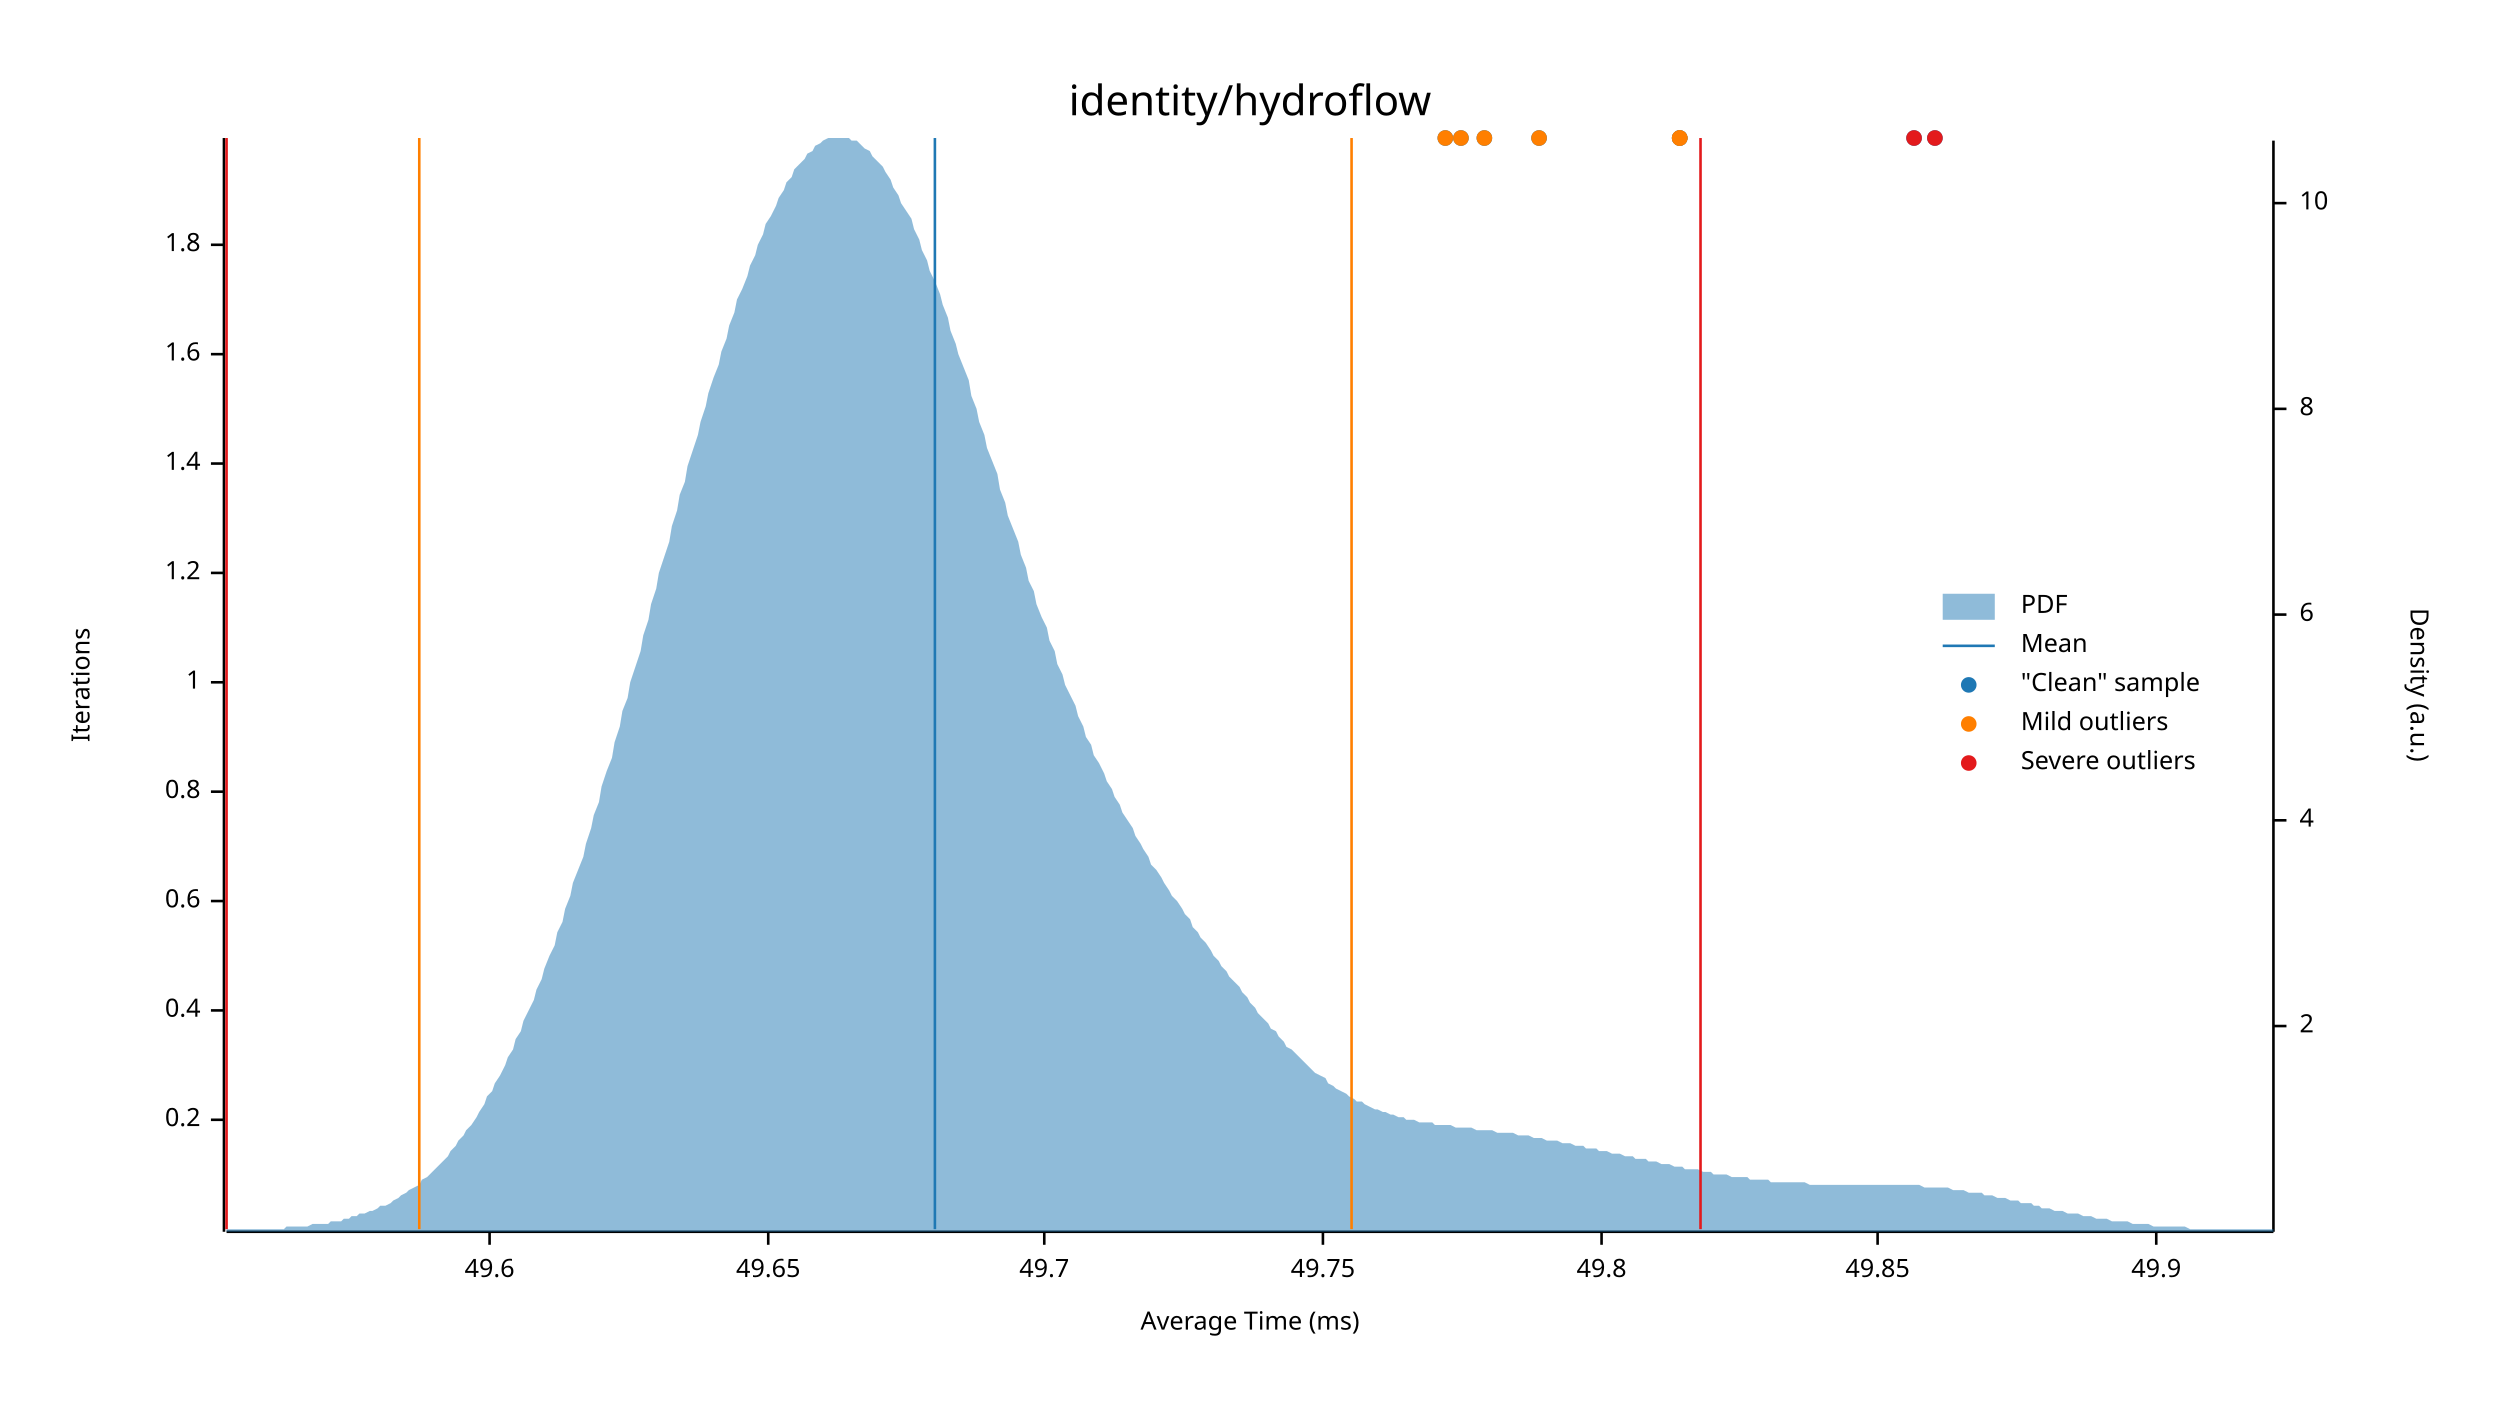
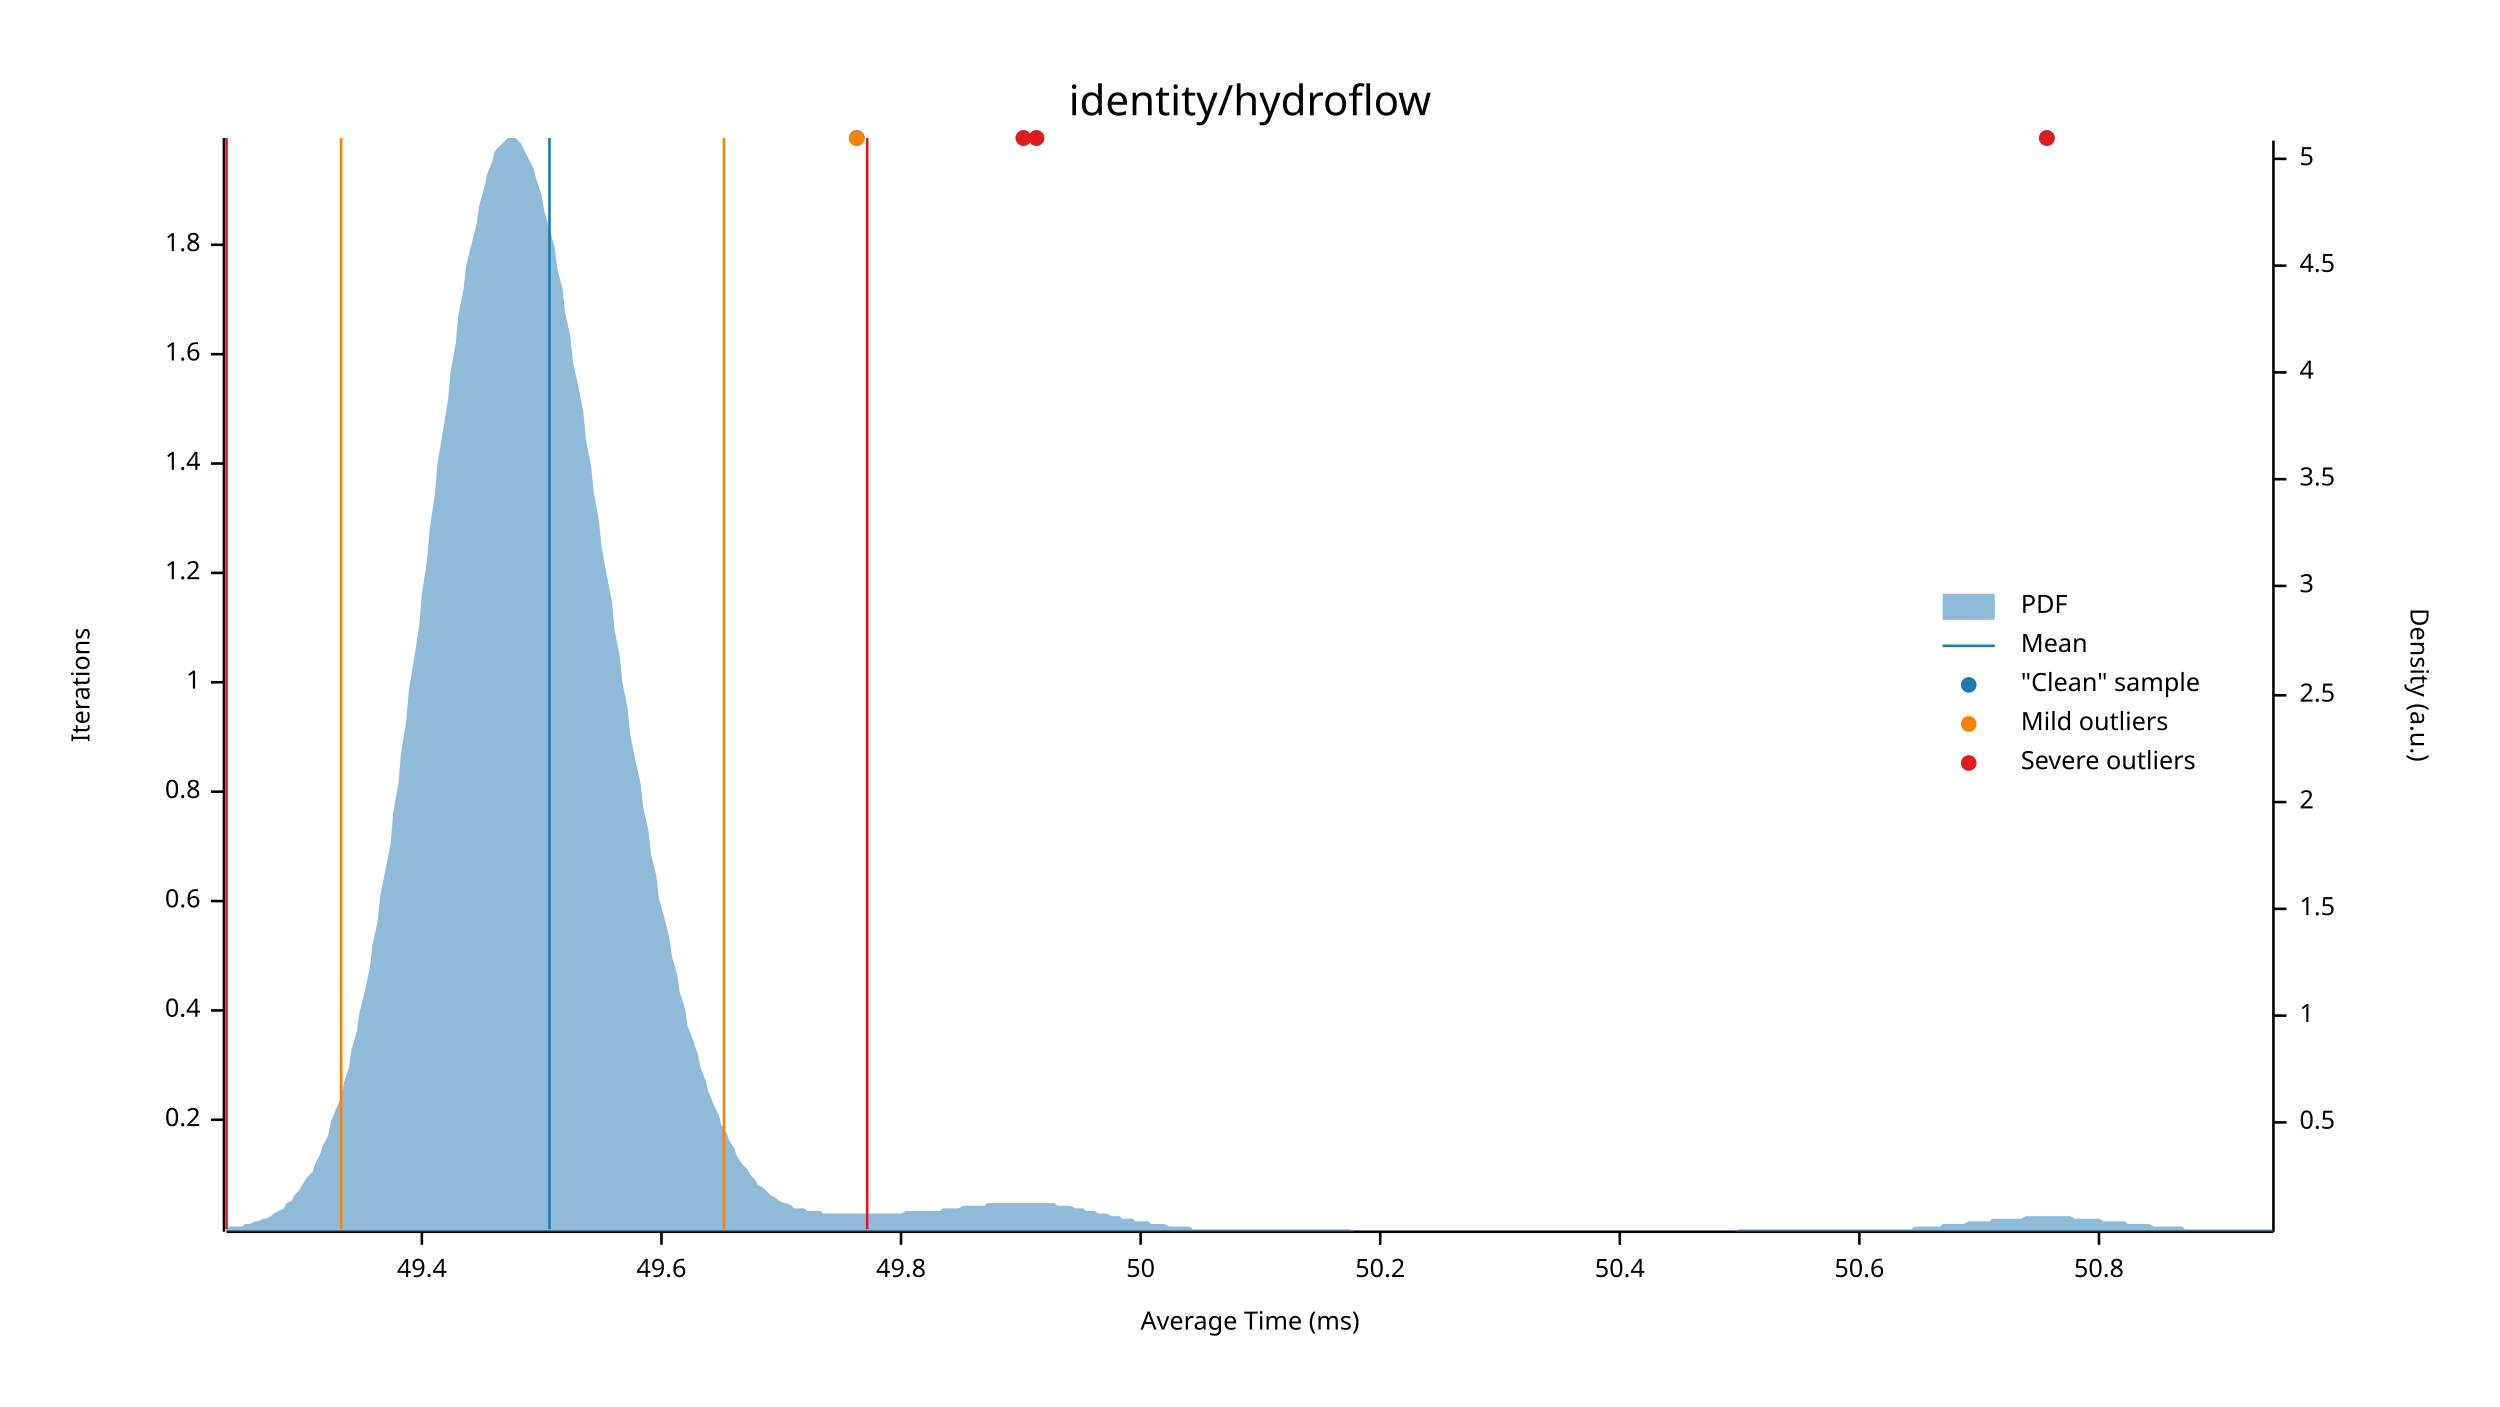
<svg xmlns="http://www.w3.org/2000/svg" width="960" height="540" viewBox="0 0 960 540">
  <text x="480" y="32" dy="0.76em" text-anchor="middle" font-family="sans-serif" font-size="16.129" opacity="1" fill="#000000">
identity/hydroflow
</text>
  <text x="27" y="263" dy="0.76em" text-anchor="middle" font-family="sans-serif" font-size="9.677" opacity="1" fill="#000000" transform="rotate(270, 27, 263)">
Iterations
</text>
  <text x="480" y="513" dy="-0.5ex" text-anchor="middle" font-family="sans-serif" font-size="9.677" opacity="1" fill="#000000">
Average Time (ms)
</text>
  <polyline fill="none" opacity="1" stroke="#000000" stroke-width="1" points="86,53 86,473 " />
  <text x="77" y="430" dy="0.5ex" text-anchor="end" font-family="sans-serif" font-size="9.677" opacity="1" fill="#000000">
0.2
</text>
  <polyline fill="none" opacity="1" stroke="#000000" stroke-width="1" points="81,430 86,430 " />
  <text x="77" y="388" dy="0.5ex" text-anchor="end" font-family="sans-serif" font-size="9.677" opacity="1" fill="#000000">
0.4
</text>
  <polyline fill="none" opacity="1" stroke="#000000" stroke-width="1" points="81,388 86,388 " />
  <text x="77" y="346" dy="0.5ex" text-anchor="end" font-family="sans-serif" font-size="9.677" opacity="1" fill="#000000">
0.6
</text>
  <polyline fill="none" opacity="1" stroke="#000000" stroke-width="1" points="81,346 86,346 " />
  <text x="77" y="304" dy="0.5ex" text-anchor="end" font-family="sans-serif" font-size="9.677" opacity="1" fill="#000000">
0.8
</text>
  <polyline fill="none" opacity="1" stroke="#000000" stroke-width="1" points="81,304 86,304 " />
  <text x="77" y="262" dy="0.5ex" text-anchor="end" font-family="sans-serif" font-size="9.677" opacity="1" fill="#000000">
1
</text>
  <polyline fill="none" opacity="1" stroke="#000000" stroke-width="1" points="81,262 86,262 " />
  <text x="77" y="220" dy="0.5ex" text-anchor="end" font-family="sans-serif" font-size="9.677" opacity="1" fill="#000000">
1.2
</text>
  <polyline fill="none" opacity="1" stroke="#000000" stroke-width="1" points="81,220 86,220 " />
  <text x="77" y="178" dy="0.5ex" text-anchor="end" font-family="sans-serif" font-size="9.677" opacity="1" fill="#000000">
1.4
</text>
  <polyline fill="none" opacity="1" stroke="#000000" stroke-width="1" points="81,178 86,178 " />
  <text x="77" y="136" dy="0.5ex" text-anchor="end" font-family="sans-serif" font-size="9.677" opacity="1" fill="#000000">
1.6
</text>
  <polyline fill="none" opacity="1" stroke="#000000" stroke-width="1" points="81,136 86,136 " />
  <text x="77" y="94" dy="0.5ex" text-anchor="end" font-family="sans-serif" font-size="9.677" opacity="1" fill="#000000">
1.8
</text>
  <polyline fill="none" opacity="1" stroke="#000000" stroke-width="1" points="81,94 86,94 " />
  <polyline fill="none" opacity="1" stroke="#000000" stroke-width="1" points="87,473 873,473 " />
-   <text x="188" y="483" dy="0.76em" text-anchor="middle" font-family="sans-serif" font-size="9.677" opacity="1" fill="#000000">
+   <text x="162" y="483" dy="0.76em" text-anchor="middle" font-family="sans-serif" font-size="9.677" opacity="1" fill="#000000">
+ 49.4
+ </text>
+   <polyline fill="none" opacity="1" stroke="#000000" stroke-width="1" points="162,473 162,478 " />
+   <text x="254" y="483" dy="0.76em" text-anchor="middle" font-family="sans-serif" font-size="9.677" opacity="1" fill="#000000">
49.6
</text>
-   <polyline fill="none" opacity="1" stroke="#000000" stroke-width="1" points="188,473 188,478 " />
-   <text x="295" y="483" dy="0.76em" text-anchor="middle" font-family="sans-serif" font-size="9.677" opacity="1" fill="#000000">
- 49.65
- </text>
-   <polyline fill="none" opacity="1" stroke="#000000" stroke-width="1" points="295,473 295,478 " />
-   <text x="401" y="483" dy="0.76em" text-anchor="middle" font-family="sans-serif" font-size="9.677" opacity="1" fill="#000000">
- 49.7
- </text>
-   <polyline fill="none" opacity="1" stroke="#000000" stroke-width="1" points="401,473 401,478 " />
-   <text x="508" y="483" dy="0.76em" text-anchor="middle" font-family="sans-serif" font-size="9.677" opacity="1" fill="#000000">
- 49.75
- </text>
-   <polyline fill="none" opacity="1" stroke="#000000" stroke-width="1" points="508,473 508,478 " />
-   <text x="615" y="483" dy="0.76em" text-anchor="middle" font-family="sans-serif" font-size="9.677" opacity="1" fill="#000000">
+   <polyline fill="none" opacity="1" stroke="#000000" stroke-width="1" points="254,473 254,478 " />
+   <text x="346" y="483" dy="0.76em" text-anchor="middle" font-family="sans-serif" font-size="9.677" opacity="1" fill="#000000">
49.8
</text>
-   <polyline fill="none" opacity="1" stroke="#000000" stroke-width="1" points="615,473 615,478 " />
-   <text x="721" y="483" dy="0.76em" text-anchor="middle" font-family="sans-serif" font-size="9.677" opacity="1" fill="#000000">
- 49.85
+   <polyline fill="none" opacity="1" stroke="#000000" stroke-width="1" points="346,473 346,478 " />
+   <text x="438" y="483" dy="0.76em" text-anchor="middle" font-family="sans-serif" font-size="9.677" opacity="1" fill="#000000">
+ 50
</text>
-   <polyline fill="none" opacity="1" stroke="#000000" stroke-width="1" points="721,473 721,478 " />
-   <text x="828" y="483" dy="0.76em" text-anchor="middle" font-family="sans-serif" font-size="9.677" opacity="1" fill="#000000">
- 49.9
+   <polyline fill="none" opacity="1" stroke="#000000" stroke-width="1" points="438,473 438,478 " />
+   <text x="530" y="483" dy="0.76em" text-anchor="middle" font-family="sans-serif" font-size="9.677" opacity="1" fill="#000000">
+ 50.2
</text>
-   <polyline fill="none" opacity="1" stroke="#000000" stroke-width="1" points="828,473 828,478 " />
+   <polyline fill="none" opacity="1" stroke="#000000" stroke-width="1" points="530,473 530,478 " />
+   <text x="622" y="483" dy="0.76em" text-anchor="middle" font-family="sans-serif" font-size="9.677" opacity="1" fill="#000000">
+ 50.4
+ </text>
+   <polyline fill="none" opacity="1" stroke="#000000" stroke-width="1" points="622,473 622,478 " />
+   <text x="714" y="483" dy="0.76em" text-anchor="middle" font-family="sans-serif" font-size="9.677" opacity="1" fill="#000000">
+ 50.6
+ </text>
+   <polyline fill="none" opacity="1" stroke="#000000" stroke-width="1" points="714,473 714,478 " />
+   <text x="806" y="483" dy="0.76em" text-anchor="middle" font-family="sans-serif" font-size="9.677" opacity="1" fill="#000000">
+ 50.8
+ </text>
+   <polyline fill="none" opacity="1" stroke="#000000" stroke-width="1" points="806,473 806,478 " />
  <text x="933" y="263" dy="0.76em" text-anchor="middle" font-family="sans-serif" font-size="9.677" opacity="1" fill="#000000" transform="rotate(90, 933, 263)">
Density (a.u.)
</text>
  <polyline fill="none" opacity="1" stroke="#000000" stroke-width="1" points="873,54 873,473 " />
-   <text x="883" y="394" dy="0.5ex" text-anchor="start" font-family="sans-serif" font-size="9.677" opacity="1" fill="#000000">
+   <text x="883" y="431" dy="0.5ex" text-anchor="start" font-family="sans-serif" font-size="9.677" opacity="1" fill="#000000">
+ 0.5
+ </text>
+   <polyline fill="none" opacity="1" stroke="#000000" stroke-width="1" points="873,431 878,431 " />
+   <text x="883" y="390" dy="0.5ex" text-anchor="start" font-family="sans-serif" font-size="9.677" opacity="1" fill="#000000">
+ 1
+ </text>
+   <polyline fill="none" opacity="1" stroke="#000000" stroke-width="1" points="873,390 878,390 " />
+   <text x="883" y="349" dy="0.5ex" text-anchor="start" font-family="sans-serif" font-size="9.677" opacity="1" fill="#000000">
+ 1.5
+ </text>
+   <polyline fill="none" opacity="1" stroke="#000000" stroke-width="1" points="873,349 878,349 " />
+   <text x="883" y="308" dy="0.5ex" text-anchor="start" font-family="sans-serif" font-size="9.677" opacity="1" fill="#000000">
2
</text>
-   <polyline fill="none" opacity="1" stroke="#000000" stroke-width="1" points="873,394 878,394 " />
-   <text x="883" y="315" dy="0.5ex" text-anchor="start" font-family="sans-serif" font-size="9.677" opacity="1" fill="#000000">
+   <polyline fill="none" opacity="1" stroke="#000000" stroke-width="1" points="873,308 878,308 " />
+   <text x="883" y="267" dy="0.5ex" text-anchor="start" font-family="sans-serif" font-size="9.677" opacity="1" fill="#000000">
+ 2.5
+ </text>
+   <polyline fill="none" opacity="1" stroke="#000000" stroke-width="1" points="873,267 878,267 " />
+   <text x="883" y="225" dy="0.5ex" text-anchor="start" font-family="sans-serif" font-size="9.677" opacity="1" fill="#000000">
+ 3
+ </text>
+   <polyline fill="none" opacity="1" stroke="#000000" stroke-width="1" points="873,225 878,225 " />
+   <text x="883" y="184" dy="0.5ex" text-anchor="start" font-family="sans-serif" font-size="9.677" opacity="1" fill="#000000">
+ 3.5
+ </text>
+   <polyline fill="none" opacity="1" stroke="#000000" stroke-width="1" points="873,184 878,184 " />
+   <text x="883" y="143" dy="0.5ex" text-anchor="start" font-family="sans-serif" font-size="9.677" opacity="1" fill="#000000">
4
</text>
-   <polyline fill="none" opacity="1" stroke="#000000" stroke-width="1" points="873,315 878,315 " />
-   <text x="883" y="236" dy="0.5ex" text-anchor="start" font-family="sans-serif" font-size="9.677" opacity="1" fill="#000000">
- 6
+   <polyline fill="none" opacity="1" stroke="#000000" stroke-width="1" points="873,143 878,143 " />
+   <text x="883" y="102" dy="0.5ex" text-anchor="start" font-family="sans-serif" font-size="9.677" opacity="1" fill="#000000">
+ 4.5
</text>
-   <polyline fill="none" opacity="1" stroke="#000000" stroke-width="1" points="873,236 878,236 " />
-   <text x="883" y="157" dy="0.5ex" text-anchor="start" font-family="sans-serif" font-size="9.677" opacity="1" fill="#000000">
- 8
+   <polyline fill="none" opacity="1" stroke="#000000" stroke-width="1" points="873,102 878,102 " />
+   <text x="883" y="61" dy="0.5ex" text-anchor="start" font-family="sans-serif" font-size="9.677" opacity="1" fill="#000000">
+ 5
</text>
-   <polyline fill="none" opacity="1" stroke="#000000" stroke-width="1" points="873,157 878,157 " />
-   <text x="883" y="78" dy="0.5ex" text-anchor="start" font-family="sans-serif" font-size="9.677" opacity="1" fill="#000000">
- 10
- </text>
-   <polyline fill="none" opacity="1" stroke="#000000" stroke-width="1" points="873,78 878,78 " />
-   <polygon opacity="0.5" fill="#1F78B4" points="87,472 88,472 90,472 91,472 93,472 94,472 96,472 98,472 99,472 101,472 102,472 104,472 105,472 107,472 109,472 110,471 112,471 113,471 115,471 116,471 118,471 120,470 121,470 123,470 124,470 126,470 127,469 129,469 131,469 132,468 134,468 135,467 137,467 138,466 140,466 142,465 143,465 145,464 146,463 148,463 150,462 151,461 153,460 154,459 156,458 157,457 159,456 161,455 162,453 164,452 165,451 167,449 168,448 170,446 172,444 173,442 175,440 176,438 178,436 179,434 181,432 183,429 184,427 186,424 187,421 189,419 190,416 192,413 194,409 195,406 197,403 198,399 200,396 201,392 203,388 205,384 206,380 208,376 209,372 211,367 213,363 214,358 216,354 217,349 219,344 220,339 222,334 224,329 225,324 227,318 228,313 230,308 231,302 233,296 235,291 236,285 238,279 239,273 241,268 242,262 244,256 246,250 247,244 249,238 250,232 252,226 253,220 255,214 257,208 258,202 260,196 261,190 263,185 264,179 266,173 268,167 269,162 271,156 272,151 274,145 276,140 277,135 279,130 280,125 282,120 283,115 285,111 287,106 288,102 290,98 291,94 293,90 294,86 296,83 298,79 299,76 301,73 302,70 304,68 305,65 307,63 309,61 310,59 312,58 313,56 315,55 316,54 318,53 320,53 321,53 323,53 324,53 326,53 327,54 329,54 331,56 332,57 334,58 335,60 337,62 339,64 340,66 342,69 343,72 345,75 346,78 348,81 350,84 351,88 353,92 354,96 356,100 357,104 359,108 361,113 362,117 364,122 365,127 367,132 368,136 370,141 372,146 373,152 375,157 376,162 378,167 379,172 381,177 383,182 384,188 386,193 387,198 389,203 391,208 392,213 394,218 395,223 397,227 398,232 400,237 402,241 403,246 405,250 406,255 408,259 409,263 411,267 413,271 414,275 416,279 417,283 419,286 420,290 422,293 424,297 425,300 427,303 428,306 430,309 431,312 433,315 435,318 436,321 438,324 439,326 441,329 442,332 444,334 446,337 447,339 449,342 450,344 452,346 454,349 455,351 457,353 458,356 460,358 461,360 463,362 465,365 466,367 468,369 469,371 471,373 472,375 474,377 476,379 477,381 479,383 480,385 482,387 483,389 485,391 487,393 488,395 490,396 491,398 493,400 494,402 496,403 498,405 499,406 501,408 502,409 504,411 505,412 507,413 509,414 510,416 512,417 513,418 515,419 517,420 518,421 520,422 521,423 523,423 524,424 526,425 528,426 529,426 531,427 532,427 534,428 535,428 537,429 539,429 540,430 542,430 543,430 545,431 546,431 548,431 550,431 551,432 553,432 554,432 556,432 557,432 559,433 561,433 562,433 564,433 565,433 567,434 568,434 570,434 572,434 573,434 575,435 576,435 578,435 580,435 581,435 583,436 584,436 586,436 587,436 589,437 591,437 592,437 594,438 595,438 597,438 598,438 600,439 602,439 603,439 605,440 606,440 608,440 609,441 611,441 613,441 614,442 616,442 617,442 619,443 620,443 622,443 624,444 625,444 627,444 628,445 630,445 632,445 633,446 635,446 636,446 638,447 639,447 641,447 643,448 644,448 646,448 647,449 649,449 650,449 652,449 654,450 655,450 657,450 658,451 660,451 661,451 663,451 665,452 666,452 668,452 669,452 671,452 672,453 674,453 676,453 677,453 679,453 680,454 682,454 683,454 685,454 687,454 688,454 690,454 691,454 693,454 695,455 696,455 698,455 699,455 701,455 702,455 704,455 706,455 707,455 709,455 710,455 712,455 713,455 715,455 717,455 718,455 720,455 721,455 723,455 724,455 726,455 728,455 729,455 731,455 732,455 734,455 735,455 737,455 739,456 740,456 742,456 743,456 745,456 746,456 748,456 750,457 751,457 753,457 754,457 756,458 758,458 759,458 761,458 762,459 764,459 765,459 767,460 769,460 770,460 772,461 773,461 775,461 776,462 778,462 780,462 781,463 783,463 784,464 786,464 787,464 789,465 791,465 792,465 794,466 795,466 797,466 798,466 800,467 802,467 803,467 805,468 806,468 808,468 809,468 811,469 813,469 814,469 816,469 817,469 819,470 821,470 822,470 824,470 825,470 827,471 828,471 830,471 832,471 833,471 835,471 836,471 838,471 839,471 841,472 843,472 844,472 846,472 847,472 849,472 850,472 852,472 854,472 855,472 857,472 858,472 860,472 861,472 863,472 865,472 866,472 868,472 869,472 871,472 873,472 873,473 87,473 " />
-   <polyline fill="none" opacity="1" stroke="#1F78B4" stroke-width="1" points="359,472 359,53 " />
-   <polyline fill="none" opacity="1" stroke="#FF7F00" stroke-width="1" points="161,472 161,53 " />
-   <polyline fill="none" opacity="1" stroke="#FF7F00" stroke-width="1" points="519,472 519,53 " />
+   <polyline fill="none" opacity="1" stroke="#000000" stroke-width="1" points="873,61 878,61 " />
+   <polygon opacity="0.5" fill="#1F78B4" points="87,472 88,471 90,471 91,471 93,471 94,470 96,470 98,469 99,469 101,468 102,468 104,467 105,466 107,465 109,464 110,462 112,461 113,459 115,457 116,455 118,452 120,450 121,447 123,443 124,440 126,436 127,431 129,426 131,421 132,416 134,410 135,403 137,396 138,389 140,381 142,372 143,363 145,354 146,344 148,334 150,324 151,312 153,301 154,289 156,277 157,265 159,253 161,240 162,228 164,215 165,203 167,190 168,178 170,166 172,154 173,143 175,132 176,121 178,111 179,102 181,94 183,86 184,79 186,72 187,67 189,62 190,58 192,56 194,54 195,53 197,53 198,53 200,55 201,57 203,61 205,65 206,69 208,75 209,81 211,88 213,95 214,103 216,111 217,120 219,129 220,139 222,148 224,158 225,169 227,179 228,189 230,200 231,210 233,221 235,231 236,242 238,252 239,262 241,272 242,282 244,292 246,301 247,310 249,319 250,328 252,336 253,345 255,352 257,360 258,367 260,374 261,381 263,387 264,394 266,399 268,405 269,410 271,415 272,419 274,424 276,428 277,432 279,435 280,438 282,441 283,444 285,447 287,449 288,451 290,453 291,455 293,456 294,457 296,459 298,460 299,461 301,462 302,462 304,463 305,464 307,464 309,464 310,465 312,465 313,465 315,465 316,466 318,466 320,466 321,466 323,466 324,466 326,466 327,466 329,466 331,466 332,466 334,466 335,466 337,466 339,466 340,466 342,466 343,466 345,466 346,466 348,465 350,465 351,465 353,465 354,465 356,465 357,465 359,465 361,465 362,464 364,464 365,464 367,464 368,464 370,463 372,463 373,463 375,463 376,463 378,463 379,462 381,462 383,462 384,462 386,462 387,462 389,462 391,462 392,462 394,462 395,462 397,462 398,462 400,462 402,462 403,462 405,462 406,463 408,463 409,463 411,463 413,464 414,464 416,464 417,465 419,465 420,465 422,466 424,466 425,466 427,467 428,467 430,467 431,468 433,468 435,468 436,469 438,469 439,469 441,469 442,470 444,470 446,470 447,470 449,471 450,471 452,471 454,471 455,471 457,471 458,472 460,472 461,472 463,472 465,472 466,472 468,472 469,472 471,472 472,472 474,472 476,472 477,472 479,472 480,472 482,472 483,472 485,472 487,472 488,472 490,472 491,472 493,472 494,472 496,472 498,472 499,472 501,472 502,472 504,472 505,472 507,472 509,472 510,472 512,472 513,472 515,472 517,472 518,472 520,473 521,473 523,473 524,473 526,473 528,473 529,473 531,473 532,473 534,473 535,473 537,473 539,473 540,473 542,473 543,473 545,473 546,473 548,473 550,473 551,473 553,473 554,473 556,473 557,473 559,473 561,473 562,473 564,473 565,473 567,473 568,473 570,473 572,473 573,473 575,473 576,473 578,473 580,473 581,473 583,473 584,473 586,473 587,473 589,473 591,473 592,473 594,473 595,473 597,473 598,473 600,473 602,473 603,473 605,473 606,473 608,473 609,473 611,473 613,473 614,473 616,473 617,473 619,473 620,473 622,473 624,473 625,473 627,473 628,473 630,473 632,473 633,473 635,473 636,473 638,473 639,473 641,473 643,473 644,473 646,473 647,473 649,473 650,473 652,473 654,473 655,473 657,473 658,473 660,473 661,473 663,473 665,473 666,473 668,472 669,472 671,472 672,472 674,472 676,472 677,472 679,472 680,472 682,472 683,472 685,472 687,472 688,472 690,472 691,472 693,472 695,472 696,472 698,472 699,472 701,472 702,472 704,472 706,472 707,472 709,472 710,472 712,472 713,472 715,472 717,472 718,472 720,472 721,472 723,472 724,472 726,472 728,472 729,472 731,472 732,472 734,472 735,471 737,471 739,471 740,471 742,471 743,471 745,471 746,470 748,470 750,470 751,470 753,470 754,470 756,469 758,469 759,469 761,469 762,469 764,469 765,468 767,468 769,468 770,468 772,468 773,468 775,468 776,468 778,467 780,467 781,467 783,467 784,467 786,467 787,467 789,467 791,467 792,467 794,467 795,467 797,468 798,468 800,468 802,468 803,468 805,468 806,468 808,469 809,469 811,469 813,469 814,469 816,469 817,470 819,470 821,470 822,470 824,470 825,470 827,471 828,471 830,471 832,471 833,471 835,471 836,471 838,471 839,472 841,472 843,472 844,472 846,472 847,472 849,472 850,472 852,472 854,472 855,472 857,472 858,472 860,472 861,472 863,472 865,472 866,472 868,472 869,472 871,472 873,472 873,473 87,473 " />
+   <polyline fill="none" opacity="1" stroke="#1F78B4" stroke-width="1" points="211,472 211,53 " />
+   <polyline fill="none" opacity="1" stroke="#FF7F00" stroke-width="1" points="131,472 131,53 " />
+   <polyline fill="none" opacity="1" stroke="#FF7F00" stroke-width="1" points="278,472 278,53 " />
  <polyline fill="none" opacity="1" stroke="#E31A1C" stroke-width="1" points="87,472 87,53 " />
-   <polyline fill="none" opacity="1" stroke="#E31A1C" stroke-width="1" points="653,472 653,53 " />
-   <circle cx="743" cy="53" r="3" opacity="1" fill="#1F78B4" stroke="none" stroke-width="1" />
-   <circle cx="735" cy="53" r="3" opacity="1" fill="#1F78B4" stroke="none" stroke-width="1" />
-   <circle cx="645" cy="53" r="3" opacity="1" fill="#1F78B4" stroke="none" stroke-width="1" />
-   <circle cx="570" cy="53" r="3" opacity="1" fill="#1F78B4" stroke="none" stroke-width="1" />
-   <circle cx="555" cy="53" r="3" opacity="1" fill="#1F78B4" stroke="none" stroke-width="1" />
-   <circle cx="645" cy="53" r="3" opacity="1" fill="#1F78B4" stroke="none" stroke-width="1" />
-   <circle cx="561" cy="53" r="3" opacity="1" fill="#1F78B4" stroke="none" stroke-width="1" />
-   <circle cx="591" cy="53" r="3" opacity="1" fill="#1F78B4" stroke="none" stroke-width="1" />
-   <circle cx="645" cy="53" r="3" opacity="1" fill="#FF7F00" stroke="none" stroke-width="1" />
-   <circle cx="570" cy="53" r="3" opacity="1" fill="#FF7F00" stroke="none" stroke-width="1" />
-   <circle cx="555" cy="53" r="3" opacity="1" fill="#FF7F00" stroke="none" stroke-width="1" />
-   <circle cx="645" cy="53" r="3" opacity="1" fill="#FF7F00" stroke="none" stroke-width="1" />
-   <circle cx="561" cy="53" r="3" opacity="1" fill="#FF7F00" stroke="none" stroke-width="1" />
-   <circle cx="591" cy="53" r="3" opacity="1" fill="#FF7F00" stroke="none" stroke-width="1" />
-   <circle cx="743" cy="53" r="3" opacity="1" fill="#E31A1C" stroke="none" stroke-width="1" />
-   <circle cx="735" cy="53" r="3" opacity="1" fill="#E31A1C" stroke="none" stroke-width="1" />
+   <polyline fill="none" opacity="1" stroke="#E31A1C" stroke-width="1" points="333,472 333,53 " />
+   <circle cx="786" cy="53" r="3" opacity="1" fill="#1F78B4" stroke="none" stroke-width="1" />
+   <circle cx="393" cy="53" r="3" opacity="1" fill="#1F78B4" stroke="none" stroke-width="1" />
+   <circle cx="329" cy="53" r="3" opacity="1" fill="#1F78B4" stroke="none" stroke-width="1" />
+   <circle cx="398" cy="53" r="3" opacity="1" fill="#1F78B4" stroke="none" stroke-width="1" />
+   <circle cx="329" cy="53" r="3" opacity="1" fill="#FF7F00" stroke="none" stroke-width="1" />
+   <circle cx="786" cy="53" r="3" opacity="1" fill="#E31A1C" stroke="none" stroke-width="1" />
+   <circle cx="393" cy="53" r="3" opacity="1" fill="#E31A1C" stroke="none" stroke-width="1" />
+   <circle cx="398" cy="53" r="3" opacity="1" fill="#E31A1C" stroke="none" stroke-width="1" />
  <text x="776" y="228" dy="0.76em" text-anchor="start" font-family="sans-serif" font-size="9.677" opacity="1" fill="#000000">
PDF
</text>
  <text x="776" y="243" dy="0.76em" text-anchor="start" font-family="sans-serif" font-size="9.677" opacity="1" fill="#000000">
Mean
</text>
  <text x="776" y="258" dy="0.76em" text-anchor="start" font-family="sans-serif" font-size="9.677" opacity="1" fill="#000000">
"Clean" sample
</text>
  <text x="776" y="273" dy="0.76em" text-anchor="start" font-family="sans-serif" font-size="9.677" opacity="1" fill="#000000">
Mild outliers
</text>
  <text x="776" y="288" dy="0.76em" text-anchor="start" font-family="sans-serif" font-size="9.677" opacity="1" fill="#000000">
Severe outliers
</text>
  <rect x="746" y="228" width="20" height="10" opacity="0.5" fill="#1F78B4" stroke="none" />
  <polyline fill="none" opacity="1" stroke="#1F78B4" stroke-width="1" points="746,248 766,248 " />
  <circle cx="756" cy="263" r="3" opacity="1" fill="#1F78B4" stroke="none" stroke-width="1" />
  <circle cx="756" cy="278" r="3" opacity="1" fill="#FF7F00" stroke="none" stroke-width="1" />
  <circle cx="756" cy="293" r="3" opacity="1" fill="#E31A1C" stroke="none" stroke-width="1" />
</svg>
